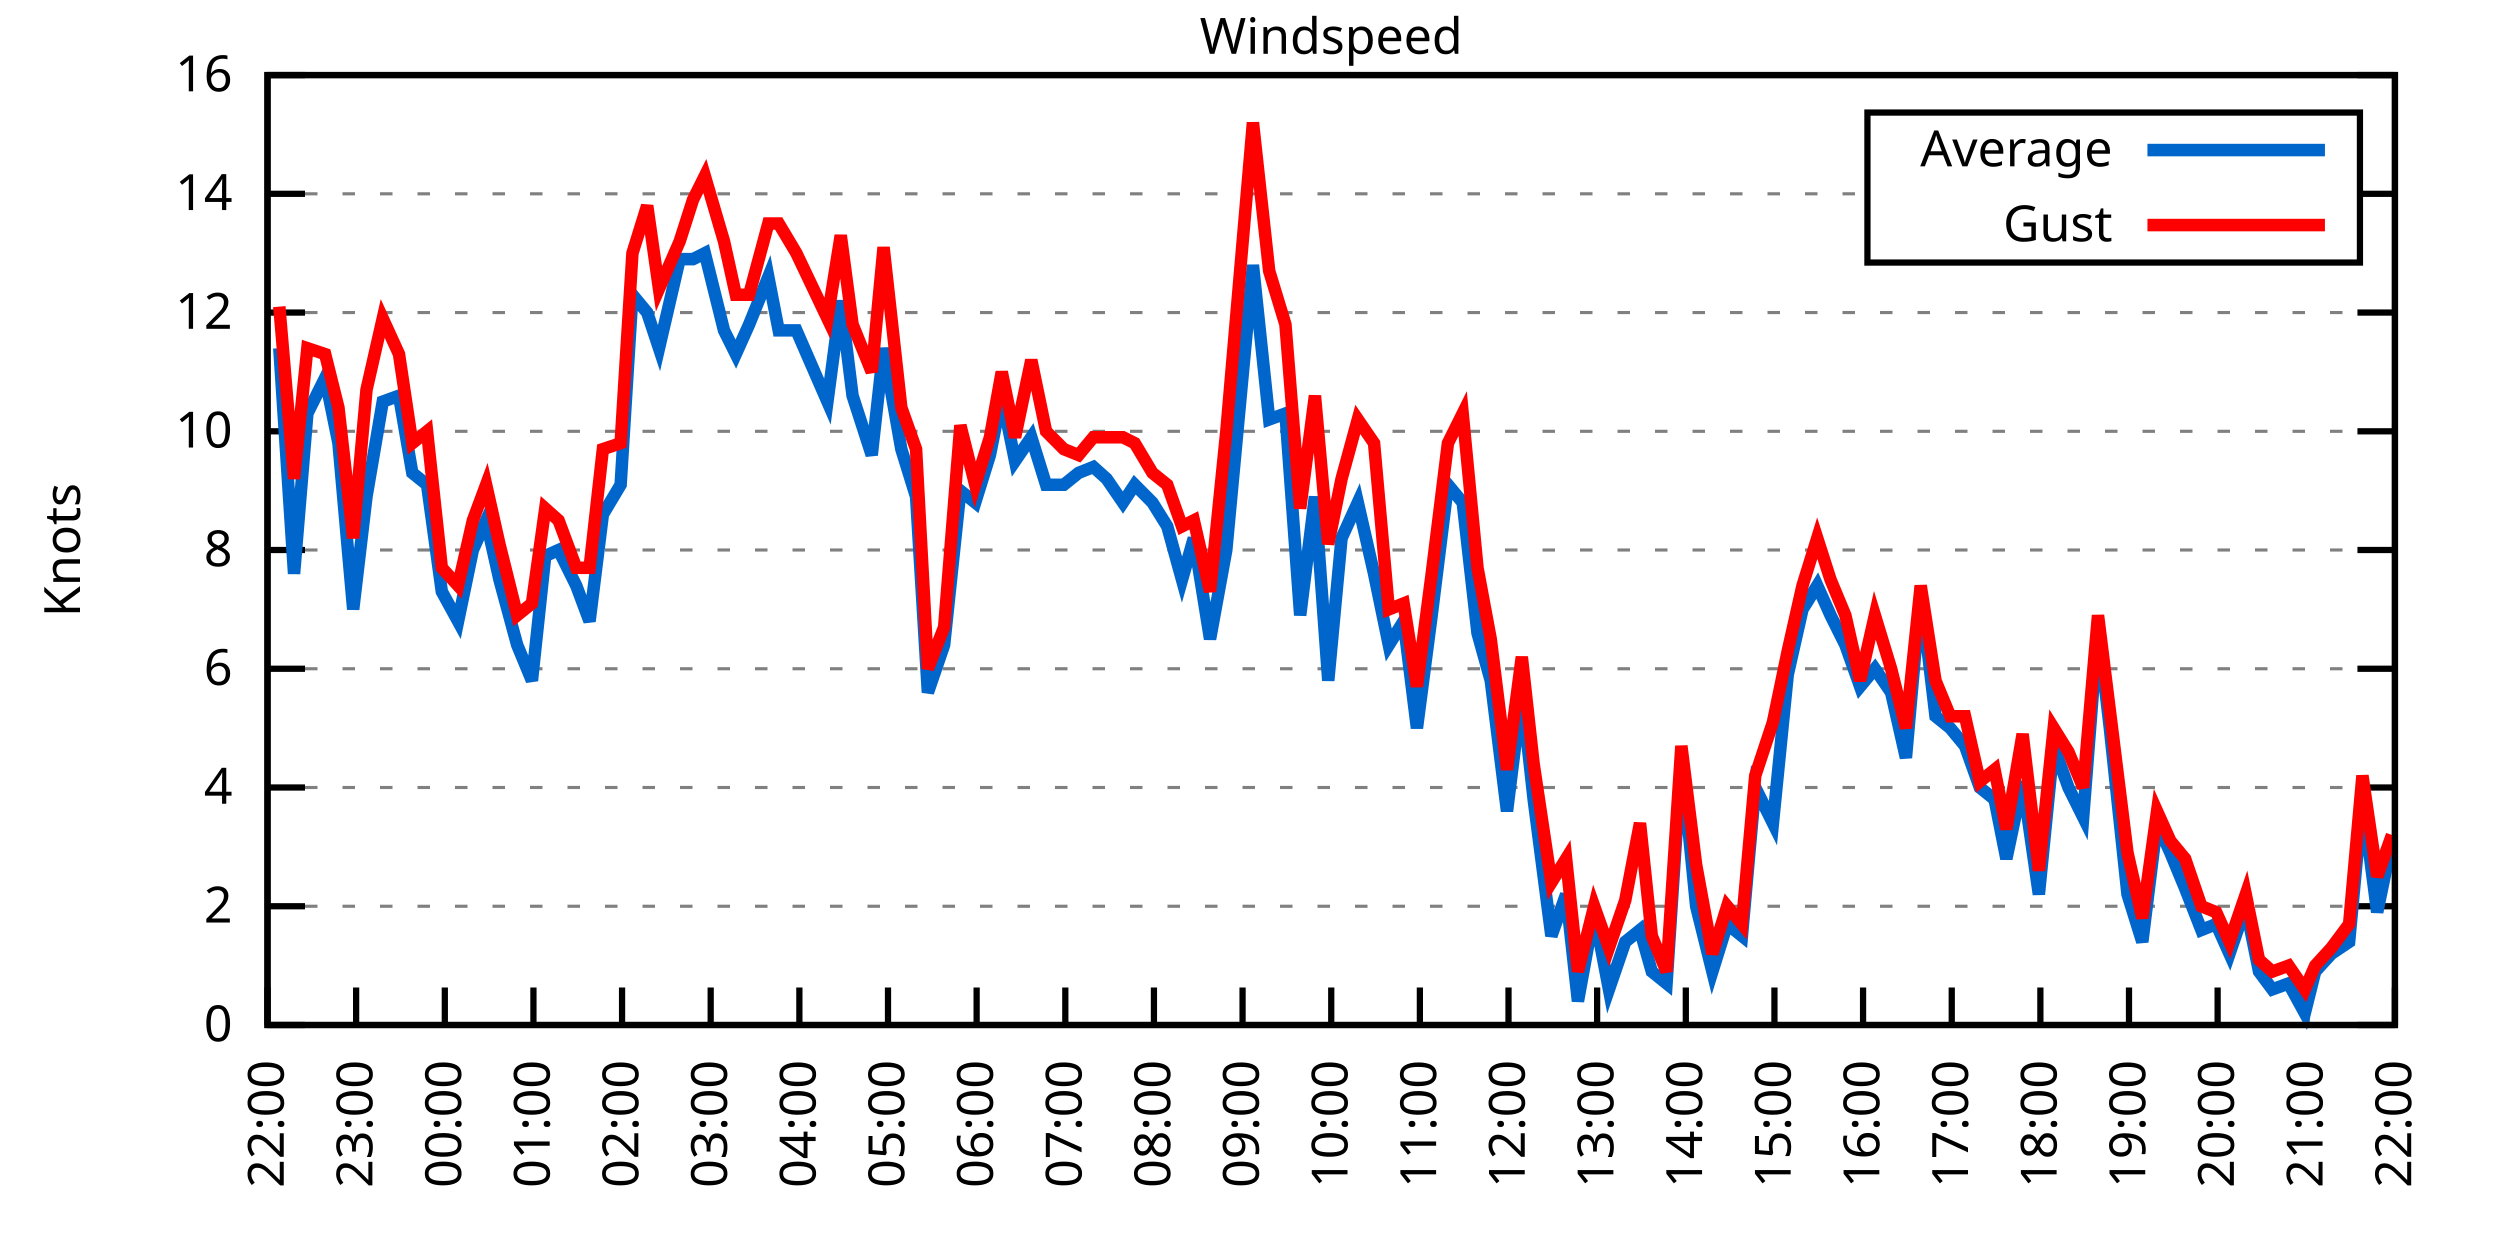
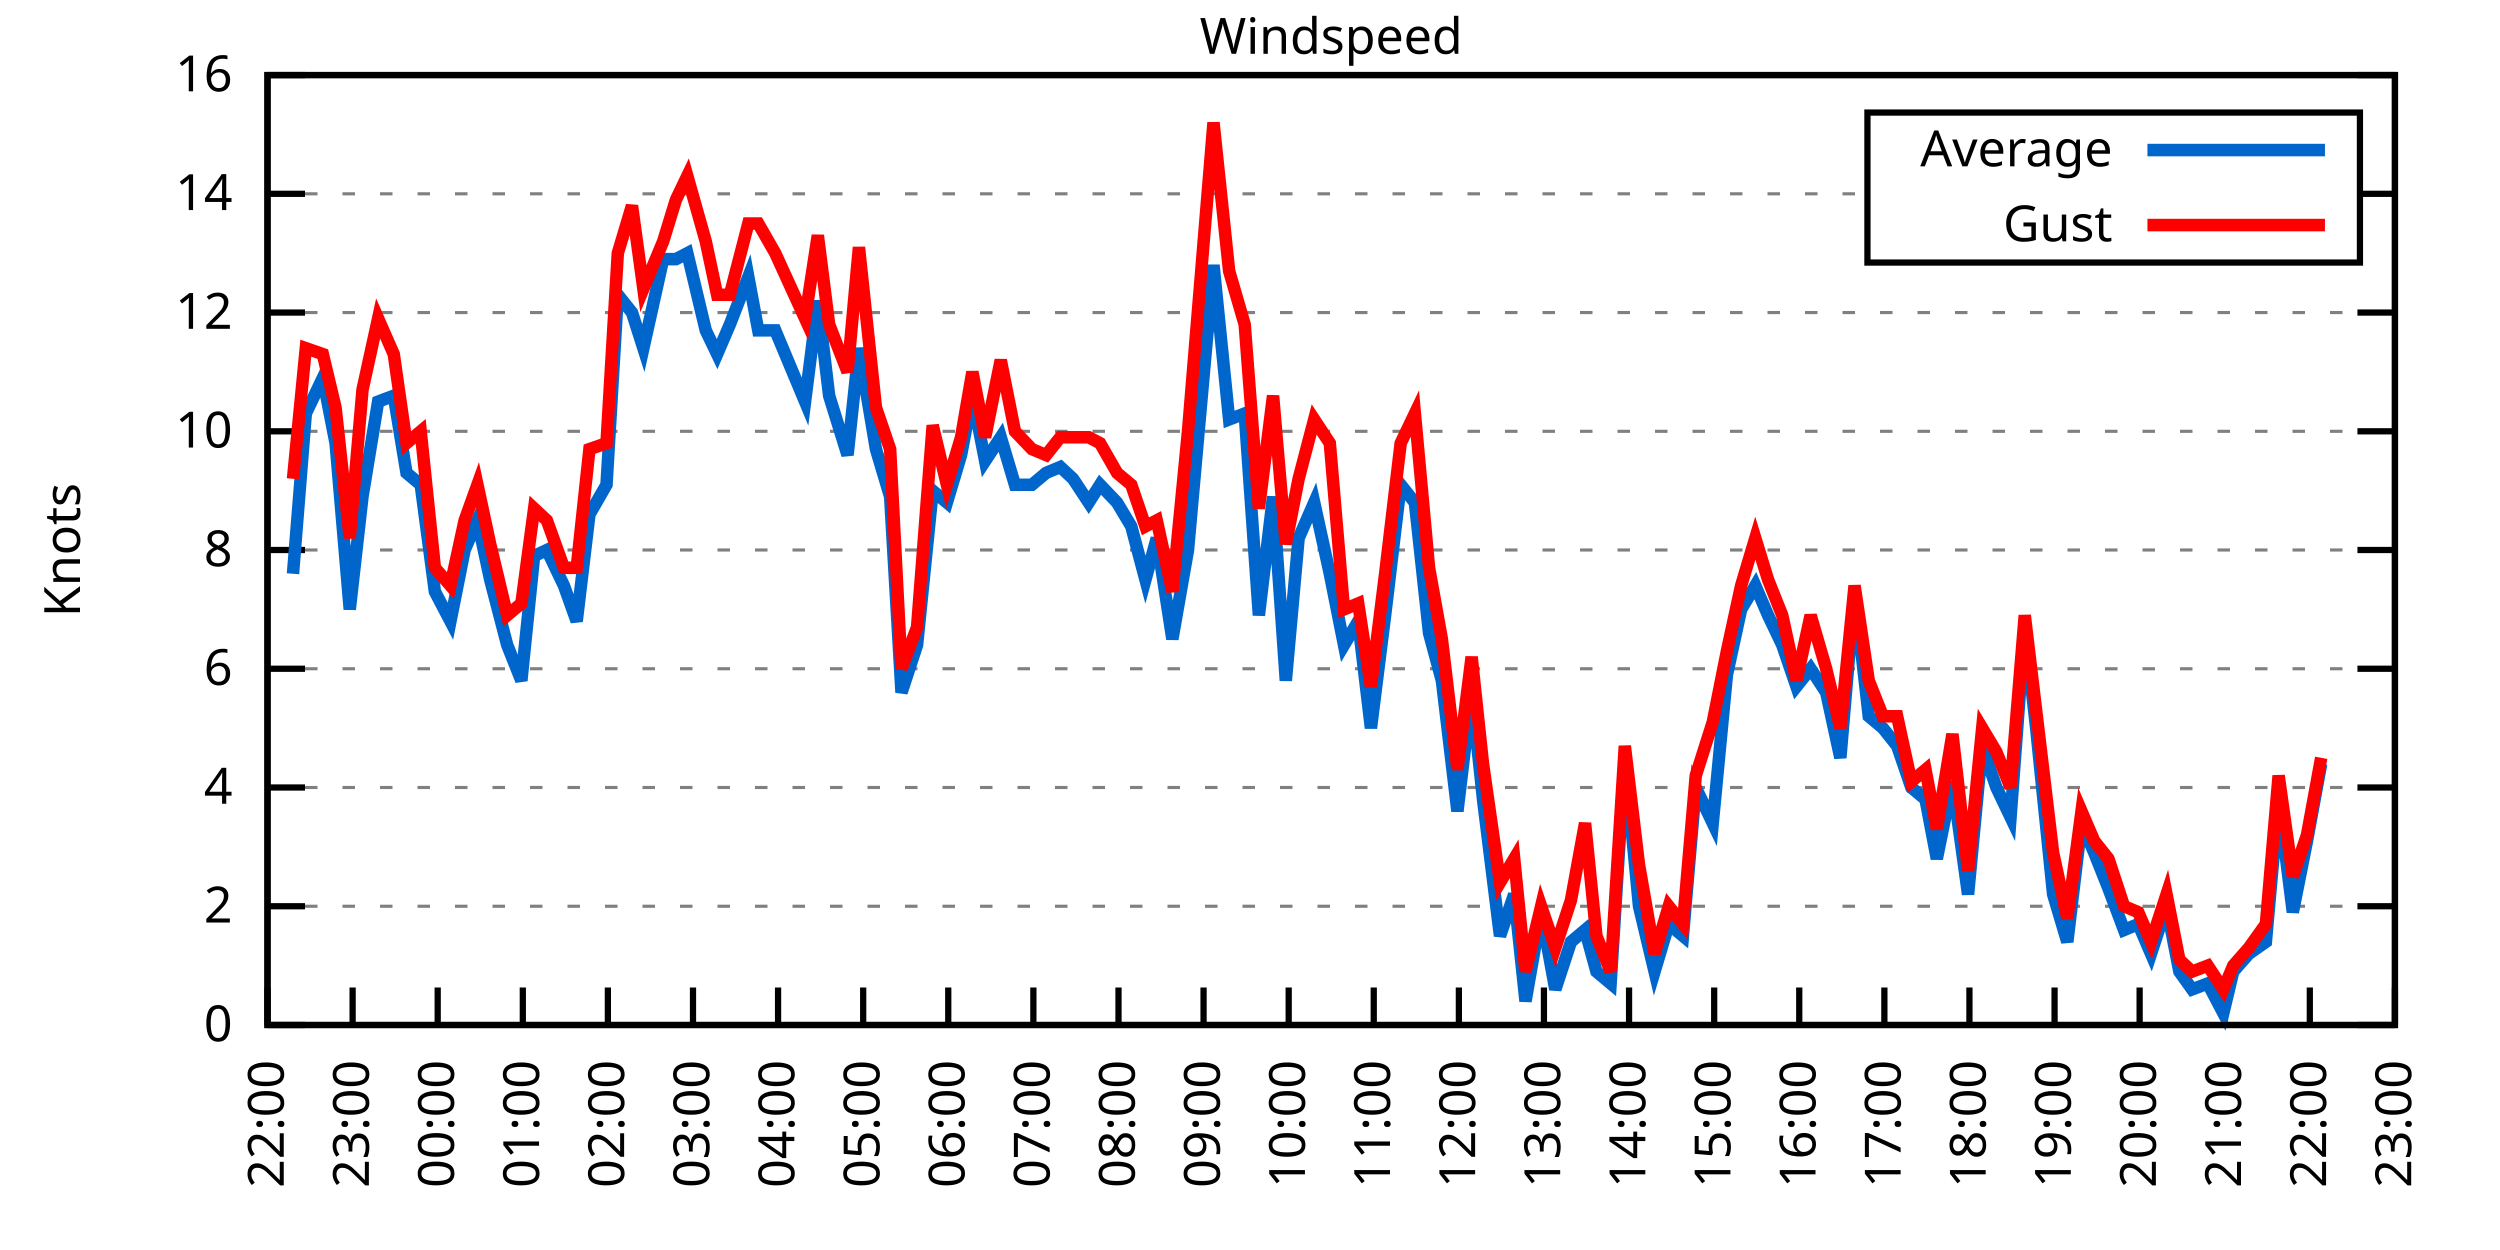
<svg xmlns="http://www.w3.org/2000/svg" xmlns:xlink="http://www.w3.org/1999/xlink" width="400" height="200" viewBox="0 0 400 200">
  <g id="gnuplot_canvas">
    <rect x="0" y="0" width="400" height="200" fill="none" />
    <defs>
      <circle id="gpDot" r="0.5" stroke-width="0.5" stroke="currentColor" />
      <path id="gpPt0" stroke-width="0.333" stroke="currentColor" d="M-1,0 h2 M0,-1 v2" />
      <path id="gpPt1" stroke-width="0.333" stroke="currentColor" d="M-1,-1 L1,1 M1,-1 L-1,1" />
      <path id="gpPt2" stroke-width="0.333" stroke="currentColor" d="M-1,0 L1,0 M0,-1 L0,1 M-1,-1 L1,1 M-1,1 L1,-1" />
      <rect id="gpPt3" stroke-width="0.333" stroke="currentColor" x="-1" y="-1" width="2" height="2" />
      <rect id="gpPt4" stroke-width="0.333" stroke="currentColor" fill="currentColor" x="-1" y="-1" width="2" height="2" />
      <circle id="gpPt5" stroke-width="0.333" stroke="currentColor" cx="0" cy="0" r="1" />
      <use xlink:href="#gpPt5" id="gpPt6" fill="currentColor" stroke="none" />
      <path id="gpPt7" stroke-width="0.333" stroke="currentColor" d="M0,-1.33 L-1.33,0.67 L1.33,0.67 z" />
      <use xlink:href="#gpPt7" id="gpPt8" fill="currentColor" stroke="none" />
      <use xlink:href="#gpPt7" id="gpPt9" stroke="currentColor" transform="rotate(180)" />
      <use xlink:href="#gpPt9" id="gpPt10" fill="currentColor" stroke="none" />
      <use xlink:href="#gpPt3" id="gpPt11" stroke="currentColor" transform="rotate(45)" />
      <use xlink:href="#gpPt11" id="gpPt12" fill="currentColor" stroke="none" />
      <path id="gpPt13" stroke-width="0.333" stroke="currentColor" d="M0,1.330 L1.265,0.411 L0.782,-1.067 L-0.782,-1.076 L-1.265,0.411 z" />
      <use xlink:href="#gpPt13" id="gpPt14" fill="currentColor" stroke="none" />
      <filter id="textbox" filterUnits="objectBoundingBox" x="0" y="0" height="1" width="1">
        <feFlood flood-color="white" flood-opacity="1" result="bgnd" />
        <feComposite in="SourceGraphic" in2="bgnd" operator="atop" />
      </filter>
      <filter id="greybox" filterUnits="objectBoundingBox" x="0" y="0" height="1" width="1">
        <feFlood flood-color="lightgrey" flood-opacity="1" result="grey" />
        <feComposite in="SourceGraphic" in2="grey" operator="atop" />
      </filter>
    </defs>
    <g fill="none" color="white" stroke="currentColor" stroke-width="1.00" stroke-linecap="butt" stroke-linejoin="miter">
</g>
    <g fill="none" color="black" stroke="currentColor" stroke-width="1.00" stroke-linecap="butt" stroke-linejoin="miter">
      <g stroke="none" shape-rendering="crispEdges">
        <polygon fill="rgb(255, 255, 255)" points="42.80,164.00 383.18,164.00 383.18,12.02 42.80,12.02 " />
      </g>
    </g>
    <g fill="none" color="black" stroke="currentColor" stroke-width="1.00" stroke-linecap="butt" stroke-linejoin="miter">
</g>
    <g fill="none" color="black" stroke="black" stroke-width="0.50" stroke-linecap="butt" stroke-linejoin="miter">
</g>
    <g fill="none" color="gray" stroke="currentColor" stroke-width="0.50" stroke-linecap="butt" stroke-linejoin="miter">
      <path stroke="gray" stroke-dasharray="2,4" class="gridline" d="M42.80,164.00 L383.19,164.00  " />
    </g>
    <g fill="none" color="gray" stroke="gray" stroke-width="1.00" stroke-linecap="butt" stroke-linejoin="miter">
</g>
    <g fill="none" color="black" stroke="currentColor" stroke-width="1.00" stroke-linecap="butt" stroke-linejoin="miter">
      <path stroke="black" d="M42.80,164.00 L48.80,164.00 M383.19,164.00 L377.19,164.00  " />
      <g transform="translate(37.20,166.60)" stroke="none" fill="black" font-family="Sans" font-size="8.00" text-anchor="end">
        <text>
          <tspan font-family="Sans"> 0</tspan>
        </text>
      </g>
    </g>
    <g fill="none" color="black" stroke="currentColor" stroke-width="1.00" stroke-linecap="butt" stroke-linejoin="miter">
</g>
    <g fill="none" color="black" stroke="black" stroke-width="0.50" stroke-linecap="butt" stroke-linejoin="miter">
</g>
    <g fill="none" color="gray" stroke="currentColor" stroke-width="0.50" stroke-linecap="butt" stroke-linejoin="miter">
      <path stroke="gray" stroke-dasharray="2,4" class="gridline" d="M42.80,145.00 L383.19,145.00  " />
    </g>
    <g fill="none" color="gray" stroke="gray" stroke-width="1.00" stroke-linecap="butt" stroke-linejoin="miter">
</g>
    <g fill="none" color="black" stroke="currentColor" stroke-width="1.00" stroke-linecap="butt" stroke-linejoin="miter">
      <path stroke="black" d="M42.80,145.00 L48.80,145.00 M383.19,145.00 L377.19,145.00  " />
      <g transform="translate(37.20,147.60)" stroke="none" fill="black" font-family="Sans" font-size="8.00" text-anchor="end">
        <text>
          <tspan font-family="Sans"> 2</tspan>
        </text>
      </g>
    </g>
    <g fill="none" color="black" stroke="currentColor" stroke-width="1.00" stroke-linecap="butt" stroke-linejoin="miter">
</g>
    <g fill="none" color="black" stroke="black" stroke-width="0.50" stroke-linecap="butt" stroke-linejoin="miter">
</g>
    <g fill="none" color="gray" stroke="currentColor" stroke-width="0.50" stroke-linecap="butt" stroke-linejoin="miter">
      <path stroke="gray" stroke-dasharray="2,4" class="gridline" d="M42.80,126.00 L383.19,126.00  " />
    </g>
    <g fill="none" color="gray" stroke="gray" stroke-width="1.00" stroke-linecap="butt" stroke-linejoin="miter">
</g>
    <g fill="none" color="black" stroke="currentColor" stroke-width="1.00" stroke-linecap="butt" stroke-linejoin="miter">
      <path stroke="black" d="M42.80,126.00 L48.80,126.00 M383.19,126.00 L377.19,126.00  " />
      <g transform="translate(37.20,128.60)" stroke="none" fill="black" font-family="Sans" font-size="8.00" text-anchor="end">
        <text>
          <tspan font-family="Sans"> 4</tspan>
        </text>
      </g>
    </g>
    <g fill="none" color="black" stroke="currentColor" stroke-width="1.00" stroke-linecap="butt" stroke-linejoin="miter">
</g>
    <g fill="none" color="black" stroke="black" stroke-width="0.50" stroke-linecap="butt" stroke-linejoin="miter">
</g>
    <g fill="none" color="gray" stroke="currentColor" stroke-width="0.50" stroke-linecap="butt" stroke-linejoin="miter">
      <path stroke="gray" stroke-dasharray="2,4" class="gridline" d="M42.80,107.00 L383.19,107.00  " />
    </g>
    <g fill="none" color="gray" stroke="gray" stroke-width="1.00" stroke-linecap="butt" stroke-linejoin="miter">
</g>
    <g fill="none" color="black" stroke="currentColor" stroke-width="1.00" stroke-linecap="butt" stroke-linejoin="miter">
      <path stroke="black" d="M42.80,107.00 L48.80,107.00 M383.19,107.00 L377.19,107.00  " />
      <g transform="translate(37.20,109.60)" stroke="none" fill="black" font-family="Sans" font-size="8.00" text-anchor="end">
        <text>
          <tspan font-family="Sans"> 6</tspan>
        </text>
      </g>
    </g>
    <g fill="none" color="black" stroke="currentColor" stroke-width="1.00" stroke-linecap="butt" stroke-linejoin="miter">
</g>
    <g fill="none" color="black" stroke="black" stroke-width="0.50" stroke-linecap="butt" stroke-linejoin="miter">
</g>
    <g fill="none" color="gray" stroke="currentColor" stroke-width="0.50" stroke-linecap="butt" stroke-linejoin="miter">
      <path stroke="gray" stroke-dasharray="2,4" class="gridline" d="M42.80,88.00 L383.19,88.00  " />
    </g>
    <g fill="none" color="gray" stroke="gray" stroke-width="1.00" stroke-linecap="butt" stroke-linejoin="miter">
</g>
    <g fill="none" color="black" stroke="currentColor" stroke-width="1.00" stroke-linecap="butt" stroke-linejoin="miter">
      <path stroke="black" d="M42.80,88.00 L48.80,88.00 M383.19,88.00 L377.19,88.00  " />
      <g transform="translate(37.20,90.60)" stroke="none" fill="black" font-family="Sans" font-size="8.00" text-anchor="end">
        <text>
          <tspan font-family="Sans"> 8</tspan>
        </text>
      </g>
    </g>
    <g fill="none" color="black" stroke="currentColor" stroke-width="1.00" stroke-linecap="butt" stroke-linejoin="miter">
</g>
    <g fill="none" color="black" stroke="black" stroke-width="0.50" stroke-linecap="butt" stroke-linejoin="miter">
</g>
    <g fill="none" color="gray" stroke="currentColor" stroke-width="0.50" stroke-linecap="butt" stroke-linejoin="miter">
      <path stroke="gray" stroke-dasharray="2,4" class="gridline" d="M42.80,69.01 L383.19,69.01  " />
    </g>
    <g fill="none" color="gray" stroke="gray" stroke-width="1.00" stroke-linecap="butt" stroke-linejoin="miter">
</g>
    <g fill="none" color="black" stroke="currentColor" stroke-width="1.00" stroke-linecap="butt" stroke-linejoin="miter">
      <path stroke="black" d="M42.80,69.01 L48.80,69.01 M383.19,69.01 L377.19,69.01  " />
      <g transform="translate(37.20,71.61)" stroke="none" fill="black" font-family="Sans" font-size="8.00" text-anchor="end">
        <text>
          <tspan font-family="Sans"> 10</tspan>
        </text>
      </g>
    </g>
    <g fill="none" color="black" stroke="currentColor" stroke-width="1.00" stroke-linecap="butt" stroke-linejoin="miter">
</g>
    <g fill="none" color="black" stroke="black" stroke-width="0.50" stroke-linecap="butt" stroke-linejoin="miter">
</g>
    <g fill="none" color="gray" stroke="currentColor" stroke-width="0.50" stroke-linecap="butt" stroke-linejoin="miter">
      <path stroke="gray" stroke-dasharray="2,4" class="gridline" d="M42.80,50.01 L383.19,50.01  " />
    </g>
    <g fill="none" color="gray" stroke="gray" stroke-width="1.00" stroke-linecap="butt" stroke-linejoin="miter">
</g>
    <g fill="none" color="black" stroke="currentColor" stroke-width="1.00" stroke-linecap="butt" stroke-linejoin="miter">
      <path stroke="black" d="M42.80,50.01 L48.80,50.01 M383.19,50.01 L377.19,50.01  " />
      <g transform="translate(37.20,52.61)" stroke="none" fill="black" font-family="Sans" font-size="8.00" text-anchor="end">
        <text>
          <tspan font-family="Sans"> 12</tspan>
        </text>
      </g>
    </g>
    <g fill="none" color="black" stroke="currentColor" stroke-width="1.00" stroke-linecap="butt" stroke-linejoin="miter">
</g>
    <g fill="none" color="black" stroke="black" stroke-width="0.50" stroke-linecap="butt" stroke-linejoin="miter">
</g>
    <g fill="none" color="gray" stroke="currentColor" stroke-width="0.50" stroke-linecap="butt" stroke-linejoin="miter">
      <path stroke="gray" stroke-dasharray="2,4" class="gridline" d="M42.80,31.01 L298.79,31.01 M377.59,31.01 L383.19,31.01  " />
    </g>
    <g fill="none" color="gray" stroke="gray" stroke-width="1.00" stroke-linecap="butt" stroke-linejoin="miter">
</g>
    <g fill="none" color="black" stroke="currentColor" stroke-width="1.00" stroke-linecap="butt" stroke-linejoin="miter">
      <path stroke="black" d="M42.80,31.01 L48.80,31.01 M383.19,31.01 L377.19,31.01  " />
      <g transform="translate(37.20,33.61)" stroke="none" fill="black" font-family="Sans" font-size="8.00" text-anchor="end">
        <text>
          <tspan font-family="Sans"> 14</tspan>
        </text>
      </g>
    </g>
    <g fill="none" color="black" stroke="currentColor" stroke-width="1.00" stroke-linecap="butt" stroke-linejoin="miter">
</g>
    <g fill="none" color="black" stroke="black" stroke-width="0.50" stroke-linecap="butt" stroke-linejoin="miter">
</g>
    <g fill="none" color="gray" stroke="currentColor" stroke-width="0.50" stroke-linecap="butt" stroke-linejoin="miter">
      <path stroke="gray" stroke-dasharray="2,4" class="gridline" d="M42.80,12.01 L383.19,12.01  " />
    </g>
    <g fill="none" color="gray" stroke="gray" stroke-width="1.00" stroke-linecap="butt" stroke-linejoin="miter">
</g>
    <g fill="none" color="black" stroke="currentColor" stroke-width="1.00" stroke-linecap="butt" stroke-linejoin="miter">
      <path stroke="black" d="M42.80,12.01 L48.80,12.01 M383.19,12.01 L377.19,12.01  " />
      <g transform="translate(37.20,14.61)" stroke="none" fill="black" font-family="Sans" font-size="8.00" text-anchor="end">
        <text>
          <tspan font-family="Sans"> 16</tspan>
        </text>
      </g>
    </g>
    <g fill="none" color="black" stroke="currentColor" stroke-width="1.00" stroke-linecap="butt" stroke-linejoin="miter">
      <path stroke="black" d="M42.80,164.00 L42.80,158.00  " />
      <g transform="translate(45.40,169.60) rotate(270.00)" stroke="none" fill="black" font-family="Sans" font-size="8.00" text-anchor="end">
        <text>
          <tspan font-family="Sans">22:00</tspan>
        </text>
      </g>
    </g>
    <g fill="none" color="black" stroke="currentColor" stroke-width="1.00" stroke-linecap="butt" stroke-linejoin="miter">
-       <path stroke="black" d="M56.98,164.00 L56.98,158.00  " />
-       <g transform="translate(59.58,169.60) rotate(270.00)" stroke="none" fill="black" font-family="Sans" font-size="8.00" text-anchor="end">
+       <path stroke="black" d="M56.42,164.00 L56.42,158.00  " />
+       <g transform="translate(59.02,169.60) rotate(270.00)" stroke="none" fill="black" font-family="Sans" font-size="8.00" text-anchor="end">
        <text>
          <tspan font-family="Sans">23:00</tspan>
        </text>
      </g>
    </g>
    <g fill="none" color="black" stroke="currentColor" stroke-width="1.00" stroke-linecap="butt" stroke-linejoin="miter">
-       <path stroke="black" d="M71.17,164.00 L71.17,158.00  " />
-       <g transform="translate(73.77,169.60) rotate(270.00)" stroke="none" fill="black" font-family="Sans" font-size="8.00" text-anchor="end">
+       <path stroke="black" d="M70.03,164.00 L70.03,158.00  " />
+       <g transform="translate(72.63,169.60) rotate(270.00)" stroke="none" fill="black" font-family="Sans" font-size="8.00" text-anchor="end">
        <text>
          <tspan font-family="Sans">00:00</tspan>
        </text>
      </g>
    </g>
    <g fill="none" color="black" stroke="currentColor" stroke-width="1.00" stroke-linecap="butt" stroke-linejoin="miter">
-       <path stroke="black" d="M85.35,164.00 L85.35,158.00  " />
-       <g transform="translate(87.95,169.60) rotate(270.00)" stroke="none" fill="black" font-family="Sans" font-size="8.00" text-anchor="end">
+       <path stroke="black" d="M83.65,164.00 L83.65,158.00  " />
+       <g transform="translate(86.25,169.60) rotate(270.00)" stroke="none" fill="black" font-family="Sans" font-size="8.00" text-anchor="end">
        <text>
          <tspan font-family="Sans">01:00</tspan>
        </text>
      </g>
    </g>
    <g fill="none" color="black" stroke="currentColor" stroke-width="1.00" stroke-linecap="butt" stroke-linejoin="miter">
-       <path stroke="black" d="M99.53,164.00 L99.53,158.00  " />
-       <g transform="translate(102.13,169.60) rotate(270.00)" stroke="none" fill="black" font-family="Sans" font-size="8.00" text-anchor="end">
+       <path stroke="black" d="M97.26,164.00 L97.26,158.00  " />
+       <g transform="translate(99.86,169.60) rotate(270.00)" stroke="none" fill="black" font-family="Sans" font-size="8.00" text-anchor="end">
        <text>
          <tspan font-family="Sans">02:00</tspan>
        </text>
      </g>
    </g>
    <g fill="none" color="black" stroke="currentColor" stroke-width="1.00" stroke-linecap="butt" stroke-linejoin="miter">
-       <path stroke="black" d="M113.71,164.00 L113.71,158.00  " />
-       <g transform="translate(116.31,169.60) rotate(270.00)" stroke="none" fill="black" font-family="Sans" font-size="8.00" text-anchor="end">
+       <path stroke="black" d="M110.88,164.00 L110.88,158.00  " />
+       <g transform="translate(113.48,169.60) rotate(270.00)" stroke="none" fill="black" font-family="Sans" font-size="8.00" text-anchor="end">
        <text>
          <tspan font-family="Sans">03:00</tspan>
        </text>
      </g>
    </g>
    <g fill="none" color="black" stroke="currentColor" stroke-width="1.00" stroke-linecap="butt" stroke-linejoin="miter">
-       <path stroke="black" d="M127.90,164.00 L127.90,158.00  " />
-       <g transform="translate(130.50,169.60) rotate(270.00)" stroke="none" fill="black" font-family="Sans" font-size="8.00" text-anchor="end">
+       <path stroke="black" d="M124.49,164.00 L124.49,158.00  " />
+       <g transform="translate(127.09,169.60) rotate(270.00)" stroke="none" fill="black" font-family="Sans" font-size="8.00" text-anchor="end">
        <text>
          <tspan font-family="Sans">04:00</tspan>
        </text>
      </g>
    </g>
    <g fill="none" color="black" stroke="currentColor" stroke-width="1.00" stroke-linecap="butt" stroke-linejoin="miter">
-       <path stroke="black" d="M142.08,164.00 L142.08,158.00  " />
-       <g transform="translate(144.68,169.60) rotate(270.00)" stroke="none" fill="black" font-family="Sans" font-size="8.00" text-anchor="end">
+       <path stroke="black" d="M138.11,164.00 L138.11,158.00  " />
+       <g transform="translate(140.71,169.60) rotate(270.00)" stroke="none" fill="black" font-family="Sans" font-size="8.00" text-anchor="end">
        <text>
          <tspan font-family="Sans">05:00</tspan>
        </text>
      </g>
    </g>
    <g fill="none" color="black" stroke="currentColor" stroke-width="1.00" stroke-linecap="butt" stroke-linejoin="miter">
-       <path stroke="black" d="M156.26,164.00 L156.26,158.00  " />
-       <g transform="translate(158.86,169.60) rotate(270.00)" stroke="none" fill="black" font-family="Sans" font-size="8.00" text-anchor="end">
+       <path stroke="black" d="M151.72,164.00 L151.72,158.00  " />
+       <g transform="translate(154.32,169.60) rotate(270.00)" stroke="none" fill="black" font-family="Sans" font-size="8.00" text-anchor="end">
        <text>
          <tspan font-family="Sans">06:00</tspan>
        </text>
      </g>
    </g>
    <g fill="none" color="black" stroke="currentColor" stroke-width="1.00" stroke-linecap="butt" stroke-linejoin="miter">
-       <path stroke="black" d="M170.45,164.00 L170.45,158.00  " />
-       <g transform="translate(173.05,169.60) rotate(270.00)" stroke="none" fill="black" font-family="Sans" font-size="8.00" text-anchor="end">
+       <path stroke="black" d="M165.34,164.00 L165.34,158.00  " />
+       <g transform="translate(167.94,169.60) rotate(270.00)" stroke="none" fill="black" font-family="Sans" font-size="8.00" text-anchor="end">
        <text>
          <tspan font-family="Sans">07:00</tspan>
        </text>
      </g>
    </g>
    <g fill="none" color="black" stroke="currentColor" stroke-width="1.00" stroke-linecap="butt" stroke-linejoin="miter">
-       <path stroke="black" d="M184.63,164.00 L184.63,158.00  " />
-       <g transform="translate(187.23,169.60) rotate(270.00)" stroke="none" fill="black" font-family="Sans" font-size="8.00" text-anchor="end">
+       <path stroke="black" d="M178.96,164.00 L178.96,158.00  " />
+       <g transform="translate(181.56,169.60) rotate(270.00)" stroke="none" fill="black" font-family="Sans" font-size="8.00" text-anchor="end">
        <text>
          <tspan font-family="Sans">08:00</tspan>
        </text>
      </g>
    </g>
    <g fill="none" color="black" stroke="currentColor" stroke-width="1.00" stroke-linecap="butt" stroke-linejoin="miter">
-       <path stroke="black" d="M198.81,164.00 L198.81,158.00  " />
-       <g transform="translate(201.41,169.60) rotate(270.00)" stroke="none" fill="black" font-family="Sans" font-size="8.00" text-anchor="end">
+       <path stroke="black" d="M192.57,164.00 L192.57,158.00  " />
+       <g transform="translate(195.17,169.60) rotate(270.00)" stroke="none" fill="black" font-family="Sans" font-size="8.00" text-anchor="end">
        <text>
          <tspan font-family="Sans">09:00</tspan>
        </text>
      </g>
    </g>
    <g fill="none" color="black" stroke="currentColor" stroke-width="1.00" stroke-linecap="butt" stroke-linejoin="miter">
-       <path stroke="black" d="M213.00,164.00 L213.00,158.00  " />
-       <g transform="translate(215.60,169.60) rotate(270.00)" stroke="none" fill="black" font-family="Sans" font-size="8.00" text-anchor="end">
+       <path stroke="black" d="M206.19,164.00 L206.19,158.00  " />
+       <g transform="translate(208.79,169.60) rotate(270.00)" stroke="none" fill="black" font-family="Sans" font-size="8.00" text-anchor="end">
        <text>
          <tspan font-family="Sans">10:00</tspan>
        </text>
      </g>
    </g>
    <g fill="none" color="black" stroke="currentColor" stroke-width="1.00" stroke-linecap="butt" stroke-linejoin="miter">
-       <path stroke="black" d="M227.18,164.00 L227.18,158.00  " />
-       <g transform="translate(229.78,169.60) rotate(270.00)" stroke="none" fill="black" font-family="Sans" font-size="8.00" text-anchor="end">
+       <path stroke="black" d="M219.80,164.00 L219.80,158.00  " />
+       <g transform="translate(222.40,169.60) rotate(270.00)" stroke="none" fill="black" font-family="Sans" font-size="8.00" text-anchor="end">
        <text>
          <tspan font-family="Sans">11:00</tspan>
        </text>
      </g>
    </g>
    <g fill="none" color="black" stroke="currentColor" stroke-width="1.00" stroke-linecap="butt" stroke-linejoin="miter">
-       <path stroke="black" d="M241.36,164.00 L241.36,158.00  " />
-       <g transform="translate(243.96,169.60) rotate(270.00)" stroke="none" fill="black" font-family="Sans" font-size="8.00" text-anchor="end">
+       <path stroke="black" d="M233.42,164.00 L233.42,158.00  " />
+       <g transform="translate(236.02,169.60) rotate(270.00)" stroke="none" fill="black" font-family="Sans" font-size="8.00" text-anchor="end">
        <text>
          <tspan font-family="Sans">12:00</tspan>
        </text>
      </g>
    </g>
    <g fill="none" color="black" stroke="currentColor" stroke-width="1.00" stroke-linecap="butt" stroke-linejoin="miter">
-       <path stroke="black" d="M255.54,164.00 L255.54,158.00  " />
-       <g transform="translate(258.14,169.60) rotate(270.00)" stroke="none" fill="black" font-family="Sans" font-size="8.00" text-anchor="end">
+       <path stroke="black" d="M247.03,164.00 L247.03,158.00  " />
+       <g transform="translate(249.63,169.60) rotate(270.00)" stroke="none" fill="black" font-family="Sans" font-size="8.00" text-anchor="end">
        <text>
          <tspan font-family="Sans">13:00</tspan>
        </text>
      </g>
    </g>
    <g fill="none" color="black" stroke="currentColor" stroke-width="1.00" stroke-linecap="butt" stroke-linejoin="miter">
-       <path stroke="black" d="M269.73,164.00 L269.73,158.00  " />
-       <g transform="translate(272.33,169.60) rotate(270.00)" stroke="none" fill="black" font-family="Sans" font-size="8.00" text-anchor="end">
+       <path stroke="black" d="M260.65,164.00 L260.65,158.00  " />
+       <g transform="translate(263.25,169.60) rotate(270.00)" stroke="none" fill="black" font-family="Sans" font-size="8.00" text-anchor="end">
        <text>
          <tspan font-family="Sans">14:00</tspan>
        </text>
      </g>
    </g>
    <g fill="none" color="black" stroke="currentColor" stroke-width="1.00" stroke-linecap="butt" stroke-linejoin="miter">
-       <path stroke="black" d="M283.91,164.00 L283.91,158.00  " />
-       <g transform="translate(286.51,169.60) rotate(270.00)" stroke="none" fill="black" font-family="Sans" font-size="8.00" text-anchor="end">
+       <path stroke="black" d="M274.27,164.00 L274.27,158.00  " />
+       <g transform="translate(276.87,169.60) rotate(270.00)" stroke="none" fill="black" font-family="Sans" font-size="8.00" text-anchor="end">
        <text>
          <tspan font-family="Sans">15:00</tspan>
        </text>
      </g>
    </g>
    <g fill="none" color="black" stroke="currentColor" stroke-width="1.00" stroke-linecap="butt" stroke-linejoin="miter">
-       <path stroke="black" d="M298.09,164.00 L298.09,158.00  " />
-       <g transform="translate(300.69,169.60) rotate(270.00)" stroke="none" fill="black" font-family="Sans" font-size="8.00" text-anchor="end">
+       <path stroke="black" d="M287.88,164.00 L287.88,158.00  " />
+       <g transform="translate(290.48,169.60) rotate(270.00)" stroke="none" fill="black" font-family="Sans" font-size="8.00" text-anchor="end">
        <text>
          <tspan font-family="Sans">16:00</tspan>
        </text>
      </g>
    </g>
    <g fill="none" color="black" stroke="currentColor" stroke-width="1.00" stroke-linecap="butt" stroke-linejoin="miter">
-       <path stroke="black" d="M312.28,164.00 L312.28,158.00  " />
-       <g transform="translate(314.88,169.60) rotate(270.00)" stroke="none" fill="black" font-family="Sans" font-size="8.00" text-anchor="end">
+       <path stroke="black" d="M301.50,164.00 L301.50,158.00  " />
+       <g transform="translate(304.10,169.60) rotate(270.00)" stroke="none" fill="black" font-family="Sans" font-size="8.00" text-anchor="end">
        <text>
          <tspan font-family="Sans">17:00</tspan>
        </text>
      </g>
    </g>
    <g fill="none" color="black" stroke="currentColor" stroke-width="1.00" stroke-linecap="butt" stroke-linejoin="miter">
-       <path stroke="black" d="M326.46,164.00 L326.46,158.00  " />
-       <g transform="translate(329.06,169.60) rotate(270.00)" stroke="none" fill="black" font-family="Sans" font-size="8.00" text-anchor="end">
+       <path stroke="black" d="M315.11,164.00 L315.11,158.00  " />
+       <g transform="translate(317.71,169.60) rotate(270.00)" stroke="none" fill="black" font-family="Sans" font-size="8.00" text-anchor="end">
        <text>
          <tspan font-family="Sans">18:00</tspan>
        </text>
      </g>
    </g>
    <g fill="none" color="black" stroke="currentColor" stroke-width="1.00" stroke-linecap="butt" stroke-linejoin="miter">
-       <path stroke="black" d="M340.64,164.00 L340.64,158.00  " />
-       <g transform="translate(343.24,169.60) rotate(270.00)" stroke="none" fill="black" font-family="Sans" font-size="8.00" text-anchor="end">
+       <path stroke="black" d="M328.73,164.00 L328.73,158.00  " />
+       <g transform="translate(331.33,169.60) rotate(270.00)" stroke="none" fill="black" font-family="Sans" font-size="8.00" text-anchor="end">
        <text>
          <tspan font-family="Sans">19:00</tspan>
        </text>
      </g>
    </g>
    <g fill="none" color="black" stroke="currentColor" stroke-width="1.00" stroke-linecap="butt" stroke-linejoin="miter">
-       <path stroke="black" d="M354.82,164.00 L354.82,158.00  " />
-       <g transform="translate(357.42,169.60) rotate(270.00)" stroke="none" fill="black" font-family="Sans" font-size="8.00" text-anchor="end">
+       <path stroke="black" d="M342.34,164.00 L342.34,158.00  " />
+       <g transform="translate(344.94,169.60) rotate(270.00)" stroke="none" fill="black" font-family="Sans" font-size="8.00" text-anchor="end">
        <text>
          <tspan font-family="Sans">20:00</tspan>
        </text>
      </g>
    </g>
    <g fill="none" color="black" stroke="currentColor" stroke-width="1.00" stroke-linecap="butt" stroke-linejoin="miter">
-       <path stroke="black" d="M369.01,164.00 L369.01,158.00  " />
-       <g transform="translate(371.61,169.60) rotate(270.00)" stroke="none" fill="black" font-family="Sans" font-size="8.00" text-anchor="end">
+       <path stroke="black" d="M355.96,164.00 L355.96,158.00  " />
+       <g transform="translate(358.56,169.60) rotate(270.00)" stroke="none" fill="black" font-family="Sans" font-size="8.00" text-anchor="end">
        <text>
          <tspan font-family="Sans">21:00</tspan>
+         </text>
+       </g>
+     </g>
+     <g fill="none" color="black" stroke="currentColor" stroke-width="1.00" stroke-linecap="butt" stroke-linejoin="miter">
+       <path stroke="black" d="M369.57,164.00 L369.57,158.00  " />
+       <g transform="translate(372.17,169.60) rotate(270.00)" stroke="none" fill="black" font-family="Sans" font-size="8.00" text-anchor="end">
+         <text>
+           <tspan font-family="Sans">22:00</tspan>
        </text>
      </g>
    </g>
    <g fill="none" color="black" stroke="currentColor" stroke-width="1.00" stroke-linecap="butt" stroke-linejoin="miter">
      <path stroke="black" d="M383.19,164.00 L383.19,158.00  " />
      <g transform="translate(385.79,169.60) rotate(270.00)" stroke="none" fill="black" font-family="Sans" font-size="8.00" text-anchor="end">
        <text>
-           <tspan font-family="Sans">22:00</tspan>
+           <tspan font-family="Sans">23:00</tspan>
        </text>
      </g>
    </g>
    <g fill="none" color="black" stroke="currentColor" stroke-width="1.00" stroke-linecap="butt" stroke-linejoin="miter">
</g>
    <g fill="none" color="black" stroke="currentColor" stroke-width="1.00" stroke-linecap="butt" stroke-linejoin="miter">
      <path stroke="black" d="M42.80,12.01 L42.80,164.00 L383.19,164.00 L383.19,12.01 L42.80,12.01 Z  " />
    </g>
    <g fill="none" color="black" stroke="currentColor" stroke-width="1.00" stroke-linecap="butt" stroke-linejoin="miter">
</g>
    <g fill="none" color="black" stroke="currentColor" stroke-width="1.00" stroke-linecap="butt" stroke-linejoin="miter">
      <path stroke="black" d="M298.79,42.01 L298.79,18.01 L377.59,18.01 L377.59,42.01 L298.79,42.01 Z  " />
    </g>
    <g id="Windspeed_plot_1">
      <g fill="none" color="white" stroke="black" stroke-width="2.00" stroke-linecap="butt" stroke-linejoin="miter">
</g>
      <g fill="none" color="black" stroke="currentColor" stroke-width="2.00" stroke-linecap="butt" stroke-linejoin="miter">
        <g transform="translate(337.99,26.61)" stroke="none" fill="black" font-family="Sans" font-size="8.00" text-anchor="end">
          <text>
            <tspan font-family="Sans">Average</tspan>
          </text>
        </g>
      </g>
      <g fill="none" color="black" stroke="currentColor" stroke-width="2.00" stroke-linecap="butt" stroke-linejoin="miter">
-         <path stroke="rgb(  0, 102, 204)" d="M343.59,24.01 L371.99,24.01 M44.69,55.71 L47.05,91.80 L49.18,66.16 L52.02,60.46 L54.15,70.91 L56.51,97.50   L58.64,79.46 L61.24,64.26 L63.84,63.31 L65.97,75.66 L68.33,77.56 L70.69,94.65 L73.29,99.40 L75.66,88.00   L77.78,83.26 L79.91,92.75 L82.75,103.20 L85.11,108.90 L87.24,88.95 L89.37,88.00 L92.20,93.70 L94.33,99.40   L96.46,82.31 L99.30,77.56 L101.19,47.16 L103.55,50.01 L105.44,55.71 L108.75,41.46 L110.88,41.46 L112.77,40.51   L115.84,52.86 L117.73,56.66 L119.86,51.91 L122.93,44.31 L124.59,52.86 L127.42,52.86 L132.39,64.26 L134.52,48.11   L136.41,63.31 L139.48,72.81 L141.37,55.71 L144.21,71.86 L146.57,79.46 L148.46,110.80 L151.06,103.20 L153.66,78.51   L156.03,80.41 L158.39,72.81 L160.28,63.31 L162.41,73.76 L165.01,69.96 L167.37,77.56 L170.21,77.56 L172.57,75.66   L174.94,74.71 L177.06,76.61 L179.67,80.41 L181.56,77.56 L184.39,80.41 L186.76,84.21 L189.12,92.75 L191.01,86.11   L193.61,102.25 L196.21,88.00 L200.47,42.41 L203.07,67.11 L205.67,66.16 L208.03,98.45 L210.39,79.46 L212.52,108.90   L214.65,86.11 L217.25,80.41 L219.85,91.80 L222.21,103.20 L224.58,99.40 L226.71,116.50 L229.07,98.45 L231.67,77.56   L234.03,80.41 L236.40,101.30 L238.52,108.90 L241.12,129.80 L243.49,110.80 L245.38,127.90 L248.22,149.75 L250.58,143.10   L252.47,160.20 L255.07,145.95 L257.43,158.30 L260.04,150.70 L262.40,148.80 L264.29,155.45 L266.65,157.35 L269.02,121.25   L271.38,145.00 L273.98,155.45 L276.35,147.85 L278.71,149.75 L280.84,126.00 L283.67,131.70 L286.04,107.95 L288.40,97.50   L290.76,93.70 L292.89,98.45 L295.26,103.20 L297.62,109.85 L299.98,107.00 L302.58,110.80 L304.95,121.25 L307.31,94.65   L309.68,114.60 L312.04,116.50 L314.40,119.35 L316.77,126.00 L319.13,127.90 L321.02,137.40 L323.62,125.05 L326.22,143.10   L328.59,119.35 L330.95,126.00 L333.31,130.75 L335.68,100.35 L337.57,116.50 L340.40,143.10 L342.77,150.70 L345.13,131.70   L347.26,136.45 L349.62,142.15 L352.22,148.80 L354.59,147.85 L356.72,152.60 L359.32,145.00 L361.44,155.45 L363.57,158.30   L366.17,157.35 L368.77,162.10 L370.43,155.45 L373.03,152.60 L375.86,150.70 L377.99,127.90 L380.35,145.95 L382.72,134.55    " />
+         <path stroke="rgb(  0, 102, 204)" d="M343.59,24.01 L371.99,24.01 M46.88,91.80 L48.93,66.16 L51.65,60.46 L53.69,70.91 L55.96,97.50 L58.00,79.46   L60.50,64.26 L63.00,63.31 L65.04,75.66 L67.31,77.56 L69.58,94.65 L72.07,99.40 L74.34,88.00 L76.39,83.26   L78.43,92.75 L81.15,103.20 L83.42,108.90 L85.46,88.95 L87.50,88.00 L90.23,93.70 L92.27,99.40 L94.31,82.31   L97.04,77.56 L98.85,47.16 L101.12,50.01 L102.94,55.71 L106.11,41.46 L108.15,41.46 L109.97,40.51 L112.92,52.86   L114.74,56.66 L116.78,51.91 L119.73,44.31 L121.32,52.86 L124.04,52.86 L128.81,64.26 L130.85,48.11 L132.66,63.31   L135.61,72.81 L137.43,55.71 L140.15,71.86 L142.42,79.46 L144.24,110.80 L146.73,103.20 L149.23,78.51 L151.50,80.41   L153.77,72.81 L155.58,63.31 L157.62,73.76 L160.12,69.96 L162.39,77.56 L165.11,77.56 L167.38,75.66 L169.65,74.71   L171.69,76.61 L174.19,80.41 L176.01,77.56 L178.73,80.41 L181.00,84.21 L183.27,92.75 L185.08,86.11 L187.58,102.25   L190.08,88.00 L194.16,42.41 L196.66,67.11 L199.15,66.16 L201.42,98.45 L203.69,79.46 L205.73,108.90 L207.78,86.11   L210.27,80.41 L212.77,91.80 L215.04,103.20 L217.31,99.40 L219.35,116.50 L221.62,98.45 L224.11,77.56 L226.38,80.41   L228.65,101.30 L230.70,108.90 L233.19,129.80 L235.46,110.80 L237.28,127.90 L240.00,149.75 L242.27,143.10 L244.08,160.20   L246.58,145.95 L248.85,158.30 L251.35,150.70 L253.61,148.80 L255.43,155.45 L257.70,157.35 L259.97,121.25 L262.24,145.00   L264.73,155.45 L267.00,147.85 L269.27,149.75 L271.32,126.00 L274.04,131.70 L276.31,107.95 L278.58,97.50 L280.85,93.70   L282.89,98.45 L285.16,103.20 L287.43,109.85 L289.70,107.00 L292.19,110.80 L294.46,121.25 L296.73,94.65 L299.00,114.60   L301.27,116.50 L303.54,119.35 L305.81,126.00 L308.08,127.90 L309.89,137.40 L312.39,125.05 L314.89,143.10 L317.15,119.35   L319.42,126.00 L321.69,130.75 L323.96,100.35 L325.78,116.50 L328.50,143.10 L330.77,150.70 L333.04,131.70 L335.08,136.45   L337.35,142.15 L339.85,148.80 L342.12,147.85 L344.16,152.60 L346.65,145.00 L348.70,155.45 L350.74,158.30 L353.24,157.35   L355.73,162.10 L357.32,155.45 L359.82,152.60 L362.54,150.70 L364.58,127.90 L366.85,145.95 L369.12,134.55 L371.39,122.20    " />
      </g>
    </g>
    <g id="Windspeed_plot_2">
      <g fill="none" color="black" stroke="currentColor" stroke-width="2.00" stroke-linecap="butt" stroke-linejoin="miter">
        <g transform="translate(337.99,38.61)" stroke="none" fill="black" font-family="Sans" font-size="8.00" text-anchor="end">
          <text>
            <tspan font-family="Sans">Gust</tspan>
          </text>
        </g>
      </g>
      <g fill="none" color="black" stroke="currentColor" stroke-width="2.00" stroke-linecap="butt" stroke-linejoin="miter">
-         <path stroke="rgb(255,   0,   0)" d="M343.59,36.01 L371.99,36.01 M44.69,49.06 L47.05,76.61 L49.18,55.71 L52.02,56.66 L54.15,65.21 L56.51,86.11   L58.64,62.36 L61.24,50.96 L63.84,56.66 L65.97,70.91 L68.33,69.01 L70.69,90.85 L73.29,93.70 L75.66,83.26   L77.78,77.56 L79.91,87.06 L82.75,98.45 L85.11,96.55 L87.24,81.36 L89.37,83.26 L92.20,90.85 L94.33,90.85   L96.46,71.86 L99.30,70.91 L101.19,40.51 L103.55,32.91 L105.44,46.21 L108.75,38.61 L110.88,31.96 L112.77,28.16   L115.84,38.61 L117.73,47.16 L119.86,47.16 L122.93,35.76 L124.59,35.76 L127.42,40.51 L132.39,50.96 L134.52,37.66   L136.41,51.91 L139.48,59.51 L141.37,39.56 L144.21,65.21 L146.57,71.86 L148.46,107.00 L151.06,100.35 L153.66,68.06   L156.03,77.56 L158.39,69.96 L160.28,59.51 L162.41,69.96 L165.01,57.61 L167.37,69.01 L170.21,71.86 L172.57,72.81   L174.94,69.96 L177.06,69.96 L179.67,69.96 L181.56,70.91 L184.39,75.66 L186.76,77.56 L189.12,84.21 L191.01,83.26   L193.61,94.65 L196.21,69.01 L200.47,19.61 L203.07,43.36 L205.67,51.91 L208.03,81.36 L210.39,63.31 L212.52,87.06   L214.65,76.61 L217.25,67.11 L219.85,70.91 L222.21,97.50 L224.58,96.55 L226.71,109.85 L229.07,91.80 L231.67,70.91   L234.03,66.16 L236.40,90.85 L238.52,102.25 L241.12,123.15 L243.49,105.10 L245.38,122.20 L248.22,141.20 L250.58,137.40   L252.47,155.45 L255.07,145.00 L257.43,151.65 L260.04,144.05 L262.40,131.70 L264.29,149.75 L266.65,155.45 L269.02,119.35   L271.38,138.35 L273.98,152.60 L276.35,145.00 L278.71,147.85 L280.84,124.10 L283.67,115.55 L286.04,104.15 L288.40,93.70   L290.76,86.11 L292.89,92.75 L295.26,98.45 L297.62,108.90 L299.98,98.45 L302.58,107.00 L304.95,116.50 L307.31,93.70   L309.68,108.90 L312.04,114.60 L314.40,114.60 L316.77,125.05 L319.13,123.15 L321.02,132.65 L323.62,117.45 L326.22,139.30   L328.59,116.50 L330.95,120.30 L333.31,126.00 L335.68,98.45 L337.57,113.65 L340.40,136.45 L342.77,146.90 L345.13,129.80   L347.26,134.55 L349.62,137.40 L352.22,145.00 L354.59,145.95 L356.72,150.70 L359.32,143.10 L361.44,153.55 L363.57,155.45   L366.17,154.50 L368.77,158.30 L370.43,154.50 L373.03,151.65 L375.86,147.85 L377.99,124.10 L380.35,140.25 L382.72,133.60    " />
+         <path stroke="rgb(255,   0,   0)" d="M343.59,36.01 L371.99,36.01 M46.88,76.61 L48.93,55.71 L51.65,56.66 L53.69,65.21 L55.96,86.11 L58.00,62.36   L60.50,50.96 L63.00,56.66 L65.04,70.91 L67.31,69.01 L69.58,90.85 L72.07,93.70 L74.34,83.26 L76.39,77.56   L78.43,87.06 L81.15,98.45 L83.42,96.55 L85.46,81.36 L87.50,83.26 L90.23,90.85 L92.27,90.85 L94.31,71.86   L97.04,70.91 L98.85,40.51 L101.12,32.91 L102.94,46.21 L106.11,38.61 L108.15,31.96 L109.97,28.16 L112.92,38.61   L114.74,47.16 L116.78,47.16 L119.73,35.76 L121.32,35.76 L124.04,40.51 L128.81,50.96 L130.85,37.66 L132.66,51.91   L135.61,59.51 L137.43,39.56 L140.15,65.21 L142.42,71.86 L144.24,107.00 L146.73,100.35 L149.23,68.06 L151.50,77.56   L153.77,69.96 L155.58,59.51 L157.62,69.96 L160.12,57.61 L162.39,69.01 L165.11,71.86 L167.38,72.81 L169.65,69.96   L171.69,69.96 L174.19,69.96 L176.01,70.91 L178.73,75.66 L181.00,77.56 L183.27,84.21 L185.08,83.26 L187.58,94.65   L190.08,69.01 L194.16,19.61 L196.66,43.36 L199.15,51.91 L201.42,81.36 L203.69,63.31 L205.73,87.06 L207.78,76.61   L210.27,67.11 L212.77,70.91 L215.04,97.50 L217.31,96.55 L219.35,109.85 L221.62,91.80 L224.11,70.91 L226.38,66.16   L228.65,90.85 L230.70,102.25 L233.19,123.15 L235.46,105.10 L237.28,122.20 L240.00,141.20 L242.27,137.40 L244.08,155.45   L246.58,145.00 L248.85,151.65 L251.35,144.05 L253.61,131.70 L255.43,149.75 L257.70,155.45 L259.97,119.35 L262.24,138.35   L264.73,152.60 L267.00,145.00 L269.27,147.85 L271.32,124.10 L274.04,115.55 L276.31,104.15 L278.58,93.70 L280.85,86.11   L282.89,92.75 L285.16,98.45 L287.43,108.90 L289.70,98.45 L292.19,107.00 L294.46,116.50 L296.73,93.70 L299.00,108.90   L301.27,114.60 L303.54,114.60 L305.81,125.05 L308.08,123.15 L309.89,132.65 L312.39,117.45 L314.89,139.30 L317.15,116.50   L319.42,120.30 L321.69,126.00 L323.96,98.45 L325.78,113.65 L328.50,136.45 L330.77,146.90 L333.04,129.80 L335.08,134.55   L337.35,137.40 L339.85,145.00 L342.12,145.95 L344.16,150.70 L346.65,143.10 L348.70,153.55 L350.74,155.45 L353.24,154.50   L355.73,158.30 L357.32,154.50 L359.82,151.65 L362.54,147.85 L364.58,124.10 L366.85,140.25 L369.12,133.60 L371.39,121.25    " />
      </g>
    </g>
    <g fill="none" color="black" stroke="currentColor" stroke-width="2.00" stroke-linecap="butt" stroke-linejoin="miter">
</g>
    <g fill="none" color="black" stroke="black" stroke-width="1.00" stroke-linecap="butt" stroke-linejoin="miter">
</g>
    <g fill="none" color="black" stroke="currentColor" stroke-width="1.00" stroke-linecap="butt" stroke-linejoin="miter">
      <path stroke="black" d="M42.80,12.01 L42.80,164.00 L383.19,164.00 L383.19,12.01 L42.80,12.01 Z  " />
      <g transform="translate(12.80,88.01) rotate(270.00)" stroke="none" fill="black" font-family="Sans" font-size="8.00" text-anchor="middle">
        <text>
          <tspan font-family="Sans">Knots</tspan>
        </text>
      </g>
    </g>
    <g fill="none" color="black" stroke="currentColor" stroke-width="1.00" stroke-linecap="butt" stroke-linejoin="miter">
</g>
    <g fill="none" color="black" stroke="currentColor" stroke-width="1.00" stroke-linecap="butt" stroke-linejoin="miter">
      <g transform="translate(212.99,8.61)" stroke="none" fill="black" font-family="Sans" font-size="8.00" text-anchor="middle">
        <text>
          <tspan font-family="Sans">Windspeed</tspan>
        </text>
      </g>
    </g>
    <g fill="none" color="black" stroke="currentColor" stroke-width="1.00" stroke-linecap="butt" stroke-linejoin="miter">
</g>
  </g>
</svg>
